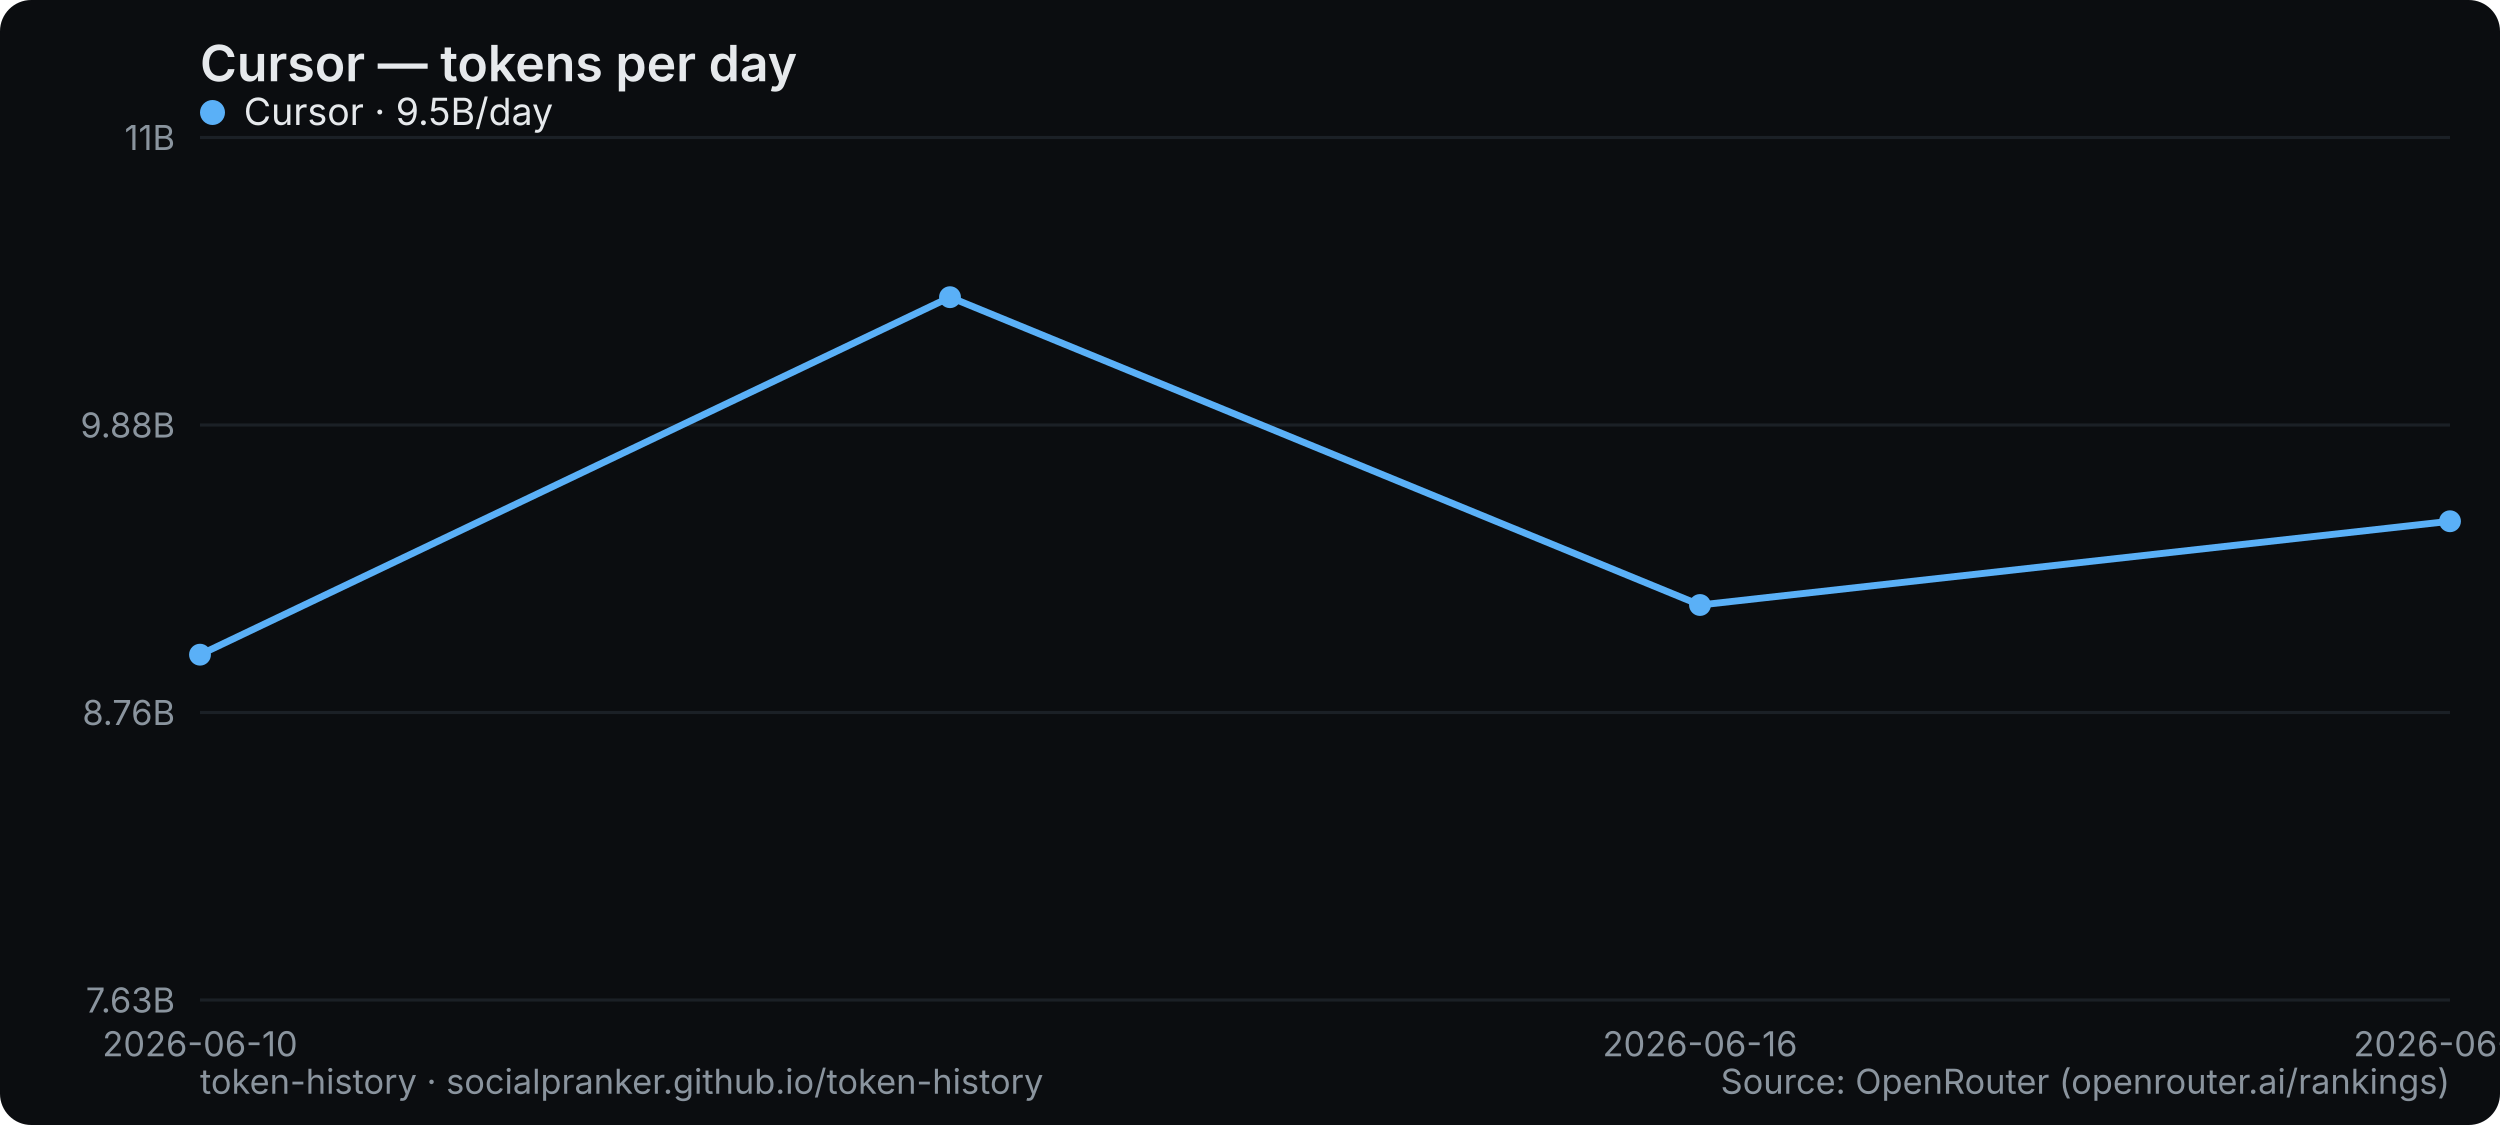
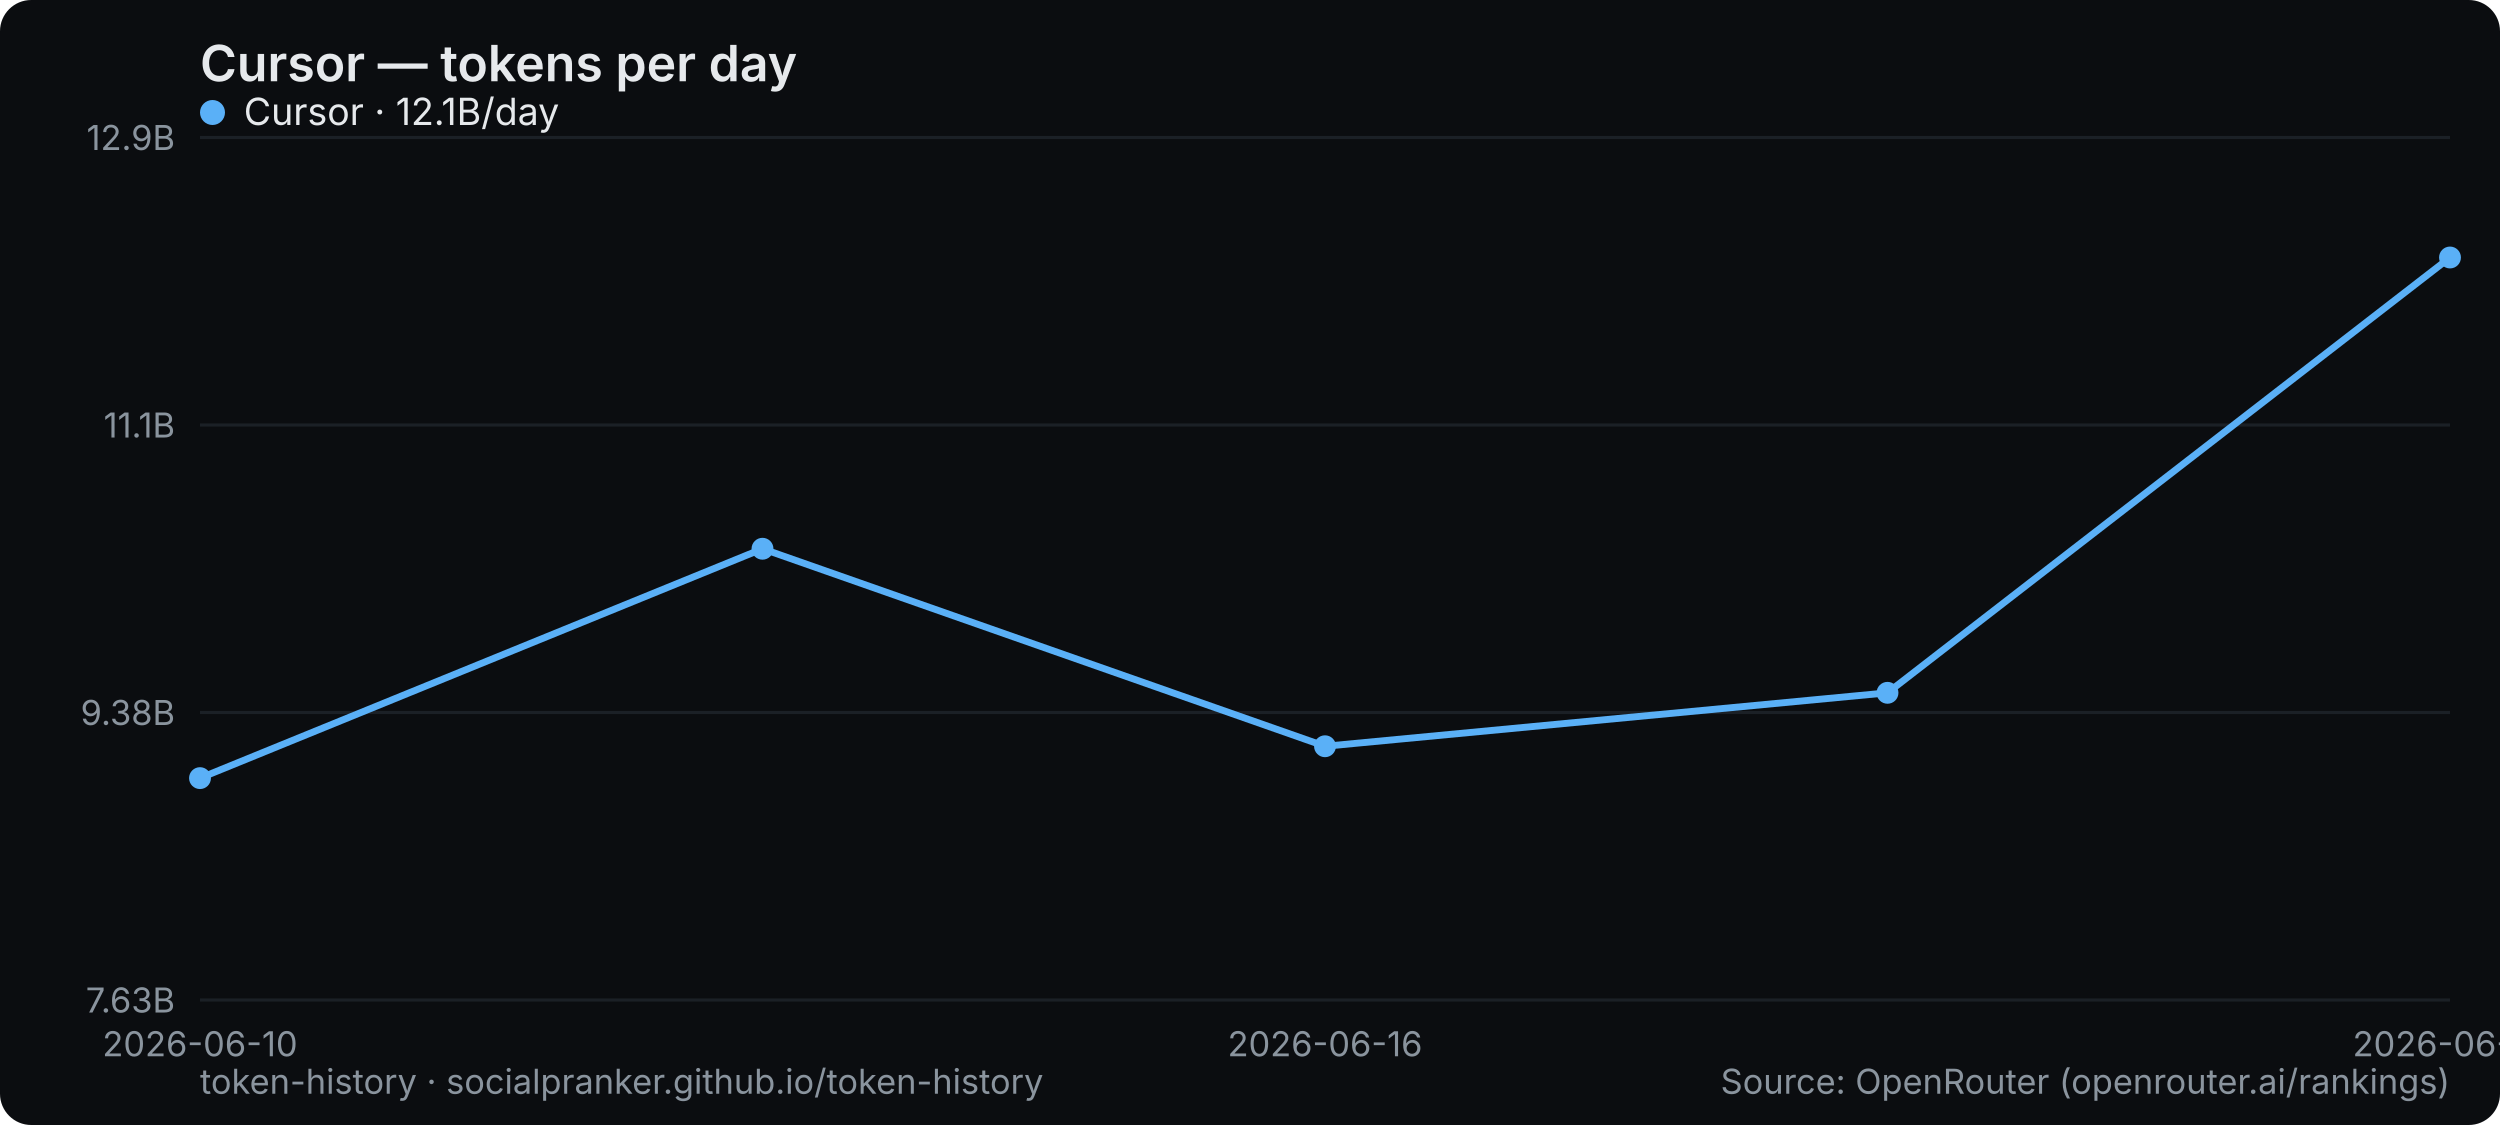
<svg xmlns="http://www.w3.org/2000/svg" width="800" height="360" viewBox="0 0 800 360" role="img" aria-label="Cursor — tokens per day">
  <rect width="800" height="360" rx="10" fill="#0b0d10" />
  <text x="64" y="26" font-family="system-ui,-apple-system,Segoe UI,sans-serif" font-size="16" font-weight="600" fill="#e6e9ec">Cursor — tokens per day</text>
  <line x1="64" y1="320" x2="784" y2="320" stroke="#1b2026" stroke-width="1" />
  <text x="56" y="324" text-anchor="end" font-family="system-ui,-apple-system,Segoe UI,sans-serif" font-size="11" fill="#8a949e">7.63B</text>
  <line x1="64" y1="228" x2="784" y2="228" stroke="#1b2026" stroke-width="1" />
-   <text x="56" y="232" text-anchor="end" font-family="system-ui,-apple-system,Segoe UI,sans-serif" font-size="11" fill="#8a949e">8.76B</text>
+   <text x="56" y="232" text-anchor="end" font-family="system-ui,-apple-system,Segoe UI,sans-serif" font-size="11" fill="#8a949e">9.38B</text>
  <line x1="64" y1="136" x2="784" y2="136" stroke="#1b2026" stroke-width="1" />
-   <text x="56" y="140" text-anchor="end" font-family="system-ui,-apple-system,Segoe UI,sans-serif" font-size="11" fill="#8a949e">9.88B</text>
+   <text x="56" y="140" text-anchor="end" font-family="system-ui,-apple-system,Segoe UI,sans-serif" font-size="11" fill="#8a949e">11.1B</text>
  <line x1="64" y1="44" x2="784" y2="44" stroke="#1b2026" stroke-width="1" />
-   <text x="56" y="48" text-anchor="end" font-family="system-ui,-apple-system,Segoe UI,sans-serif" font-size="11" fill="#8a949e">11B</text>
+   <text x="56" y="48" text-anchor="end" font-family="system-ui,-apple-system,Segoe UI,sans-serif" font-size="11" fill="#8a949e">12.9B</text>
  <text x="64" y="338" text-anchor="middle" font-family="system-ui,-apple-system,Segoe UI,sans-serif" font-size="11" fill="#8a949e">2026-06-10</text>
-   <text x="544" y="338" text-anchor="middle" font-family="system-ui,-apple-system,Segoe UI,sans-serif" font-size="11" fill="#8a949e">2026-06-16</text>
-   <text x="784" y="338" text-anchor="middle" font-family="system-ui,-apple-system,Segoe UI,sans-serif" font-size="11" fill="#8a949e">2026-06-17</text>
-   <polyline points="64.0,209.5 304.0,95.1 544.0,193.6 784.0,166.8" fill="none" stroke="#5ab0f7" stroke-width="2.2" stroke-linejoin="round" stroke-linecap="round" />
-   <circle cx="64.0" cy="209.5" r="3.5" fill="#5ab0f7" />
-   <circle cx="304.0" cy="95.1" r="3.5" fill="#5ab0f7" />
-   <circle cx="544.0" cy="193.6" r="3.5" fill="#5ab0f7" />
-   <circle cx="784.0" cy="166.8" r="3.5" fill="#5ab0f7" />
+   <text x="424" y="338" text-anchor="middle" font-family="system-ui,-apple-system,Segoe UI,sans-serif" font-size="11" fill="#8a949e">2026-06-16</text>
+   <text x="784" y="338" text-anchor="middle" font-family="system-ui,-apple-system,Segoe UI,sans-serif" font-size="11" fill="#8a949e">2026-06-18</text>
+   <polyline points="64.0,249.0 244.0,175.6 424.0,238.8 604.0,221.7 784.0,82.4" fill="none" stroke="#5ab0f7" stroke-width="2.2" stroke-linejoin="round" stroke-linecap="round" />
+   <circle cx="64.0" cy="249.0" r="3.5" fill="#5ab0f7" />
+   <circle cx="244.0" cy="175.6" r="3.5" fill="#5ab0f7" />
+   <circle cx="424.0" cy="238.8" r="3.5" fill="#5ab0f7" />
+   <circle cx="604.0" cy="221.7" r="3.5" fill="#5ab0f7" />
+   <circle cx="784.0" cy="82.4" r="3.5" fill="#5ab0f7" />
  <g font-family="system-ui,-apple-system,Segoe UI,sans-serif" font-size="12">
    <circle cx="68" cy="36" r="4" fill="#5ab0f7" />
-     <text x="78" y="40" fill="#e6e9ec">Cursor · 9.5B/day</text>
+     <text x="78" y="40" fill="#e6e9ec">Cursor · 12.1B/day</text>
  </g>
  <text x="64" y="350" font-family="system-ui,-apple-system,Segoe UI,sans-serif" font-size="11" fill="#8a949e">token-history · socialpranker.github.io/token-history</text>
  <text x="784" y="350" text-anchor="end" font-family="system-ui,-apple-system,Segoe UI,sans-serif" font-size="11" fill="#8a949e">Source: OpenRouter (openrouter.ai/rankings)</text>
</svg>
